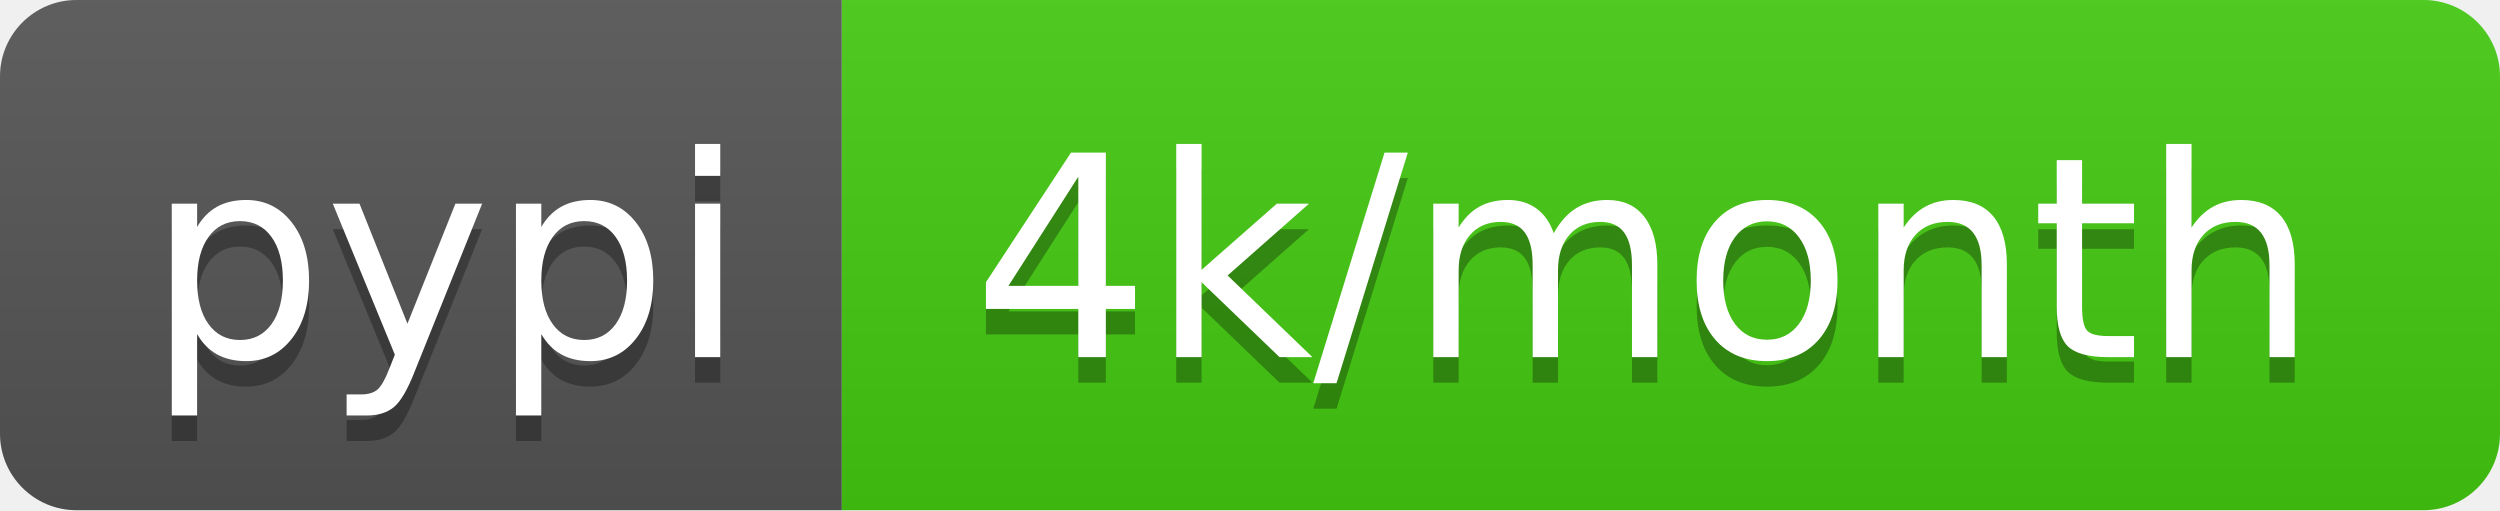
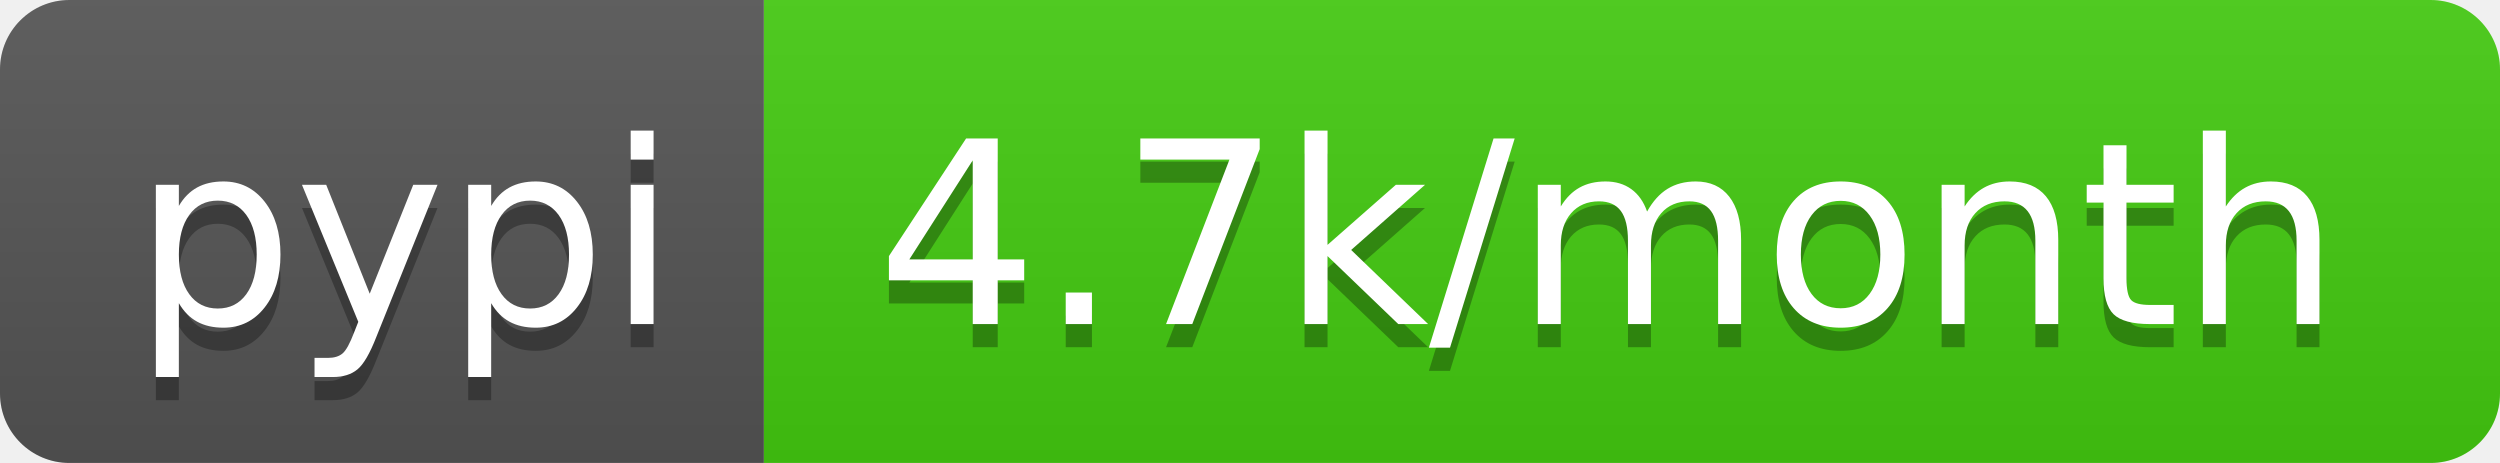
- <svg xmlns="http://www.w3.org/2000/svg" width="98" height="20">
+ <svg xmlns="http://www.w3.org/2000/svg" width="108" height="20">
  <linearGradient id="b" x2="0" y2="100%">
    <stop offset="0" stop-color="#bbb" stop-opacity=".1" />
    <stop offset="1" stop-opacity=".1" />
  </linearGradient>
  <clipPath id="a">
-     <rect width="98" height="20" rx="3" fill="#fff" />
+     <rect width="108" height="20" rx="3" fill="#fff" />
  </clipPath>
  <g clip-path="url(#a)">
    <path fill="#555" d="M0 0h33v20H0z" />
-     <path fill="#4c1" d="M33 0h65v20H33z" />
-     <path fill="url(#b)" d="M0 0h98v20H0z" />
+     <path fill="#4c1" d="M33 0h75v20H33z" />
+     <path fill="url(#b)" d="M0 0h108v20H0z" />
  </g>
  <g fill="#fff" text-anchor="middle" font-family="DejaVu Sans,Verdana,Geneva,sans-serif" font-size="110">
    <text x="175" y="150" fill="#010101" fill-opacity=".3" transform="scale(.1)" textLength="230">pypi</text>
    <text x="175" y="140" transform="scale(.1)" textLength="230">pypi</text>
-     <text x="645" y="150" fill="#010101" fill-opacity=".3" transform="scale(.1)" textLength="550">4k/month</text>
-     <text x="645" y="140" transform="scale(.1)" textLength="550">4k/month</text>
+     <text x="695" y="150" fill="#010101" fill-opacity=".3" transform="scale(.1)" textLength="650">4.7k/month</text>
+     <text x="695" y="140" transform="scale(.1)" textLength="650">4.7k/month</text>
  </g>
</svg>
